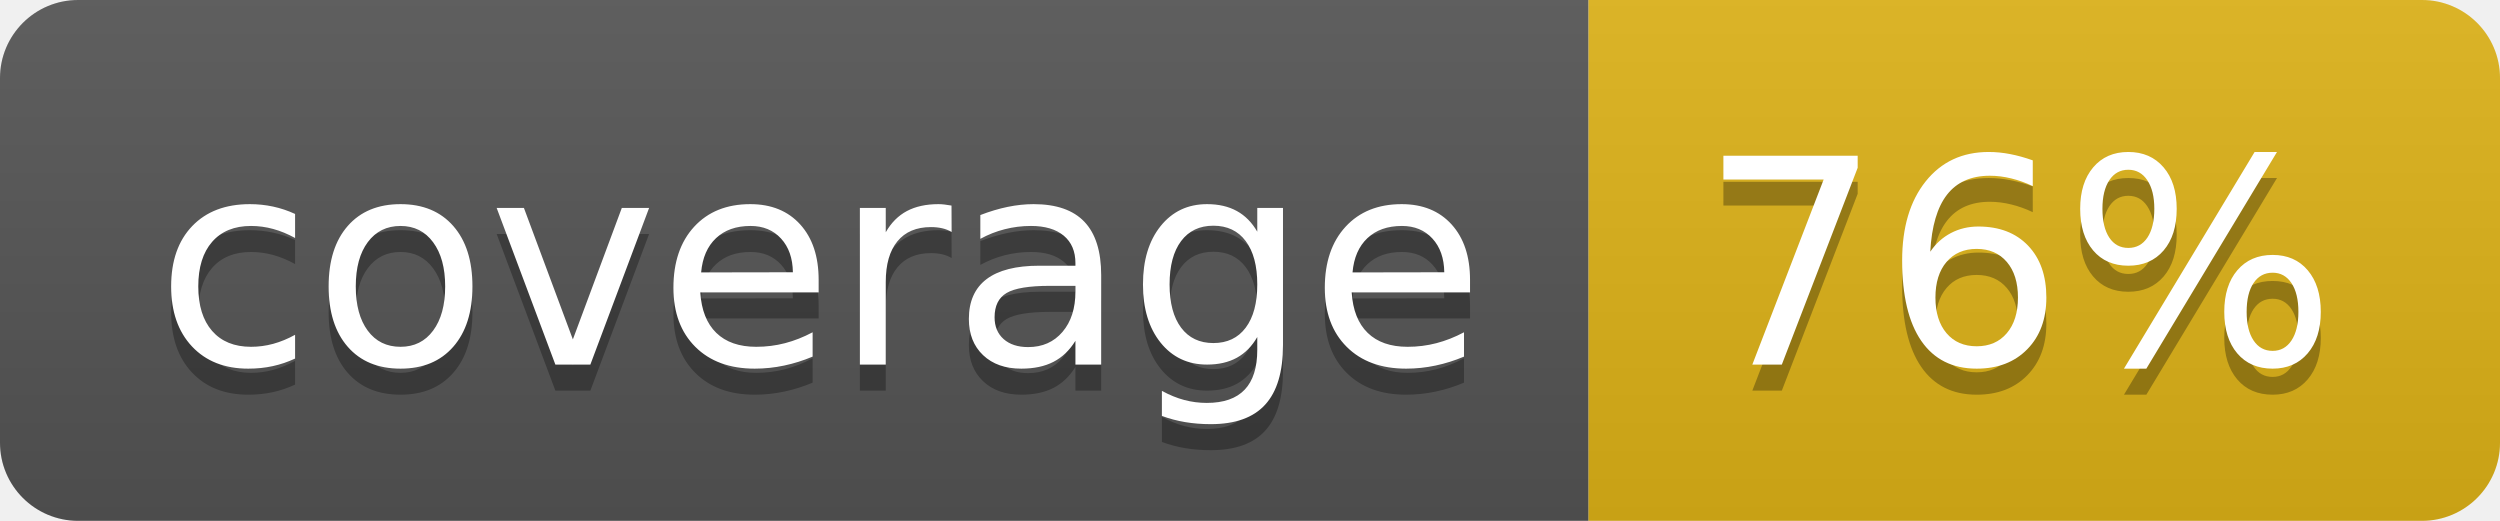
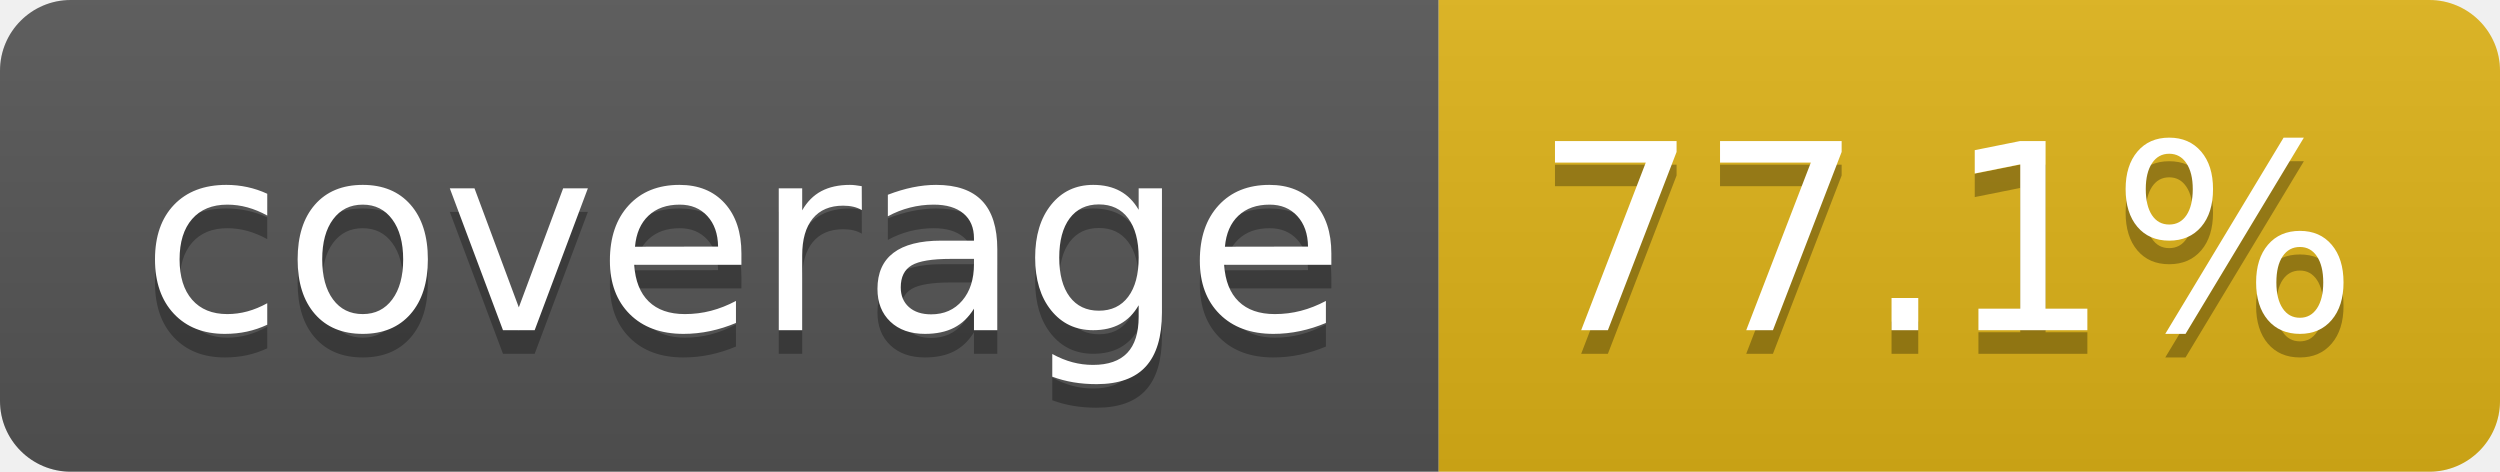
- <svg xmlns="http://www.w3.org/2000/svg" width="96" height="20" role="img" aria-label="coverage: 76%">
+ <svg xmlns="http://www.w3.org/2000/svg" width="106" height="20" role="img" aria-label="coverage: 77.1%">
  <linearGradient id="s" x2="0" y2="100%">
    <stop offset="0" stop-color="#bbb" stop-opacity=".1" />
    <stop offset="1" stop-opacity=".1" />
  </linearGradient>
  <clipPath id="r">
-     <rect width="96" height="20" rx="3" fill="#fff" />
+     <rect width="106" height="20" rx="3" fill="#fff" />
  </clipPath>
  <g clip-path="url(#r)">
    <rect width="61" height="20" fill="#555" />
-     <rect x="61" width="35" height="20" fill="#dfb317" />
-     <rect width="96" height="20" fill="url(#s)" />
+     <rect x="61" width="45" height="20" fill="#dfb317" />
+     <rect width="106" height="20" fill="url(#s)" />
  </g>
  <g fill="#fff" text-anchor="middle" font-family="Verdana,Geneva,DejaVu Sans,sans-serif" text-rendering="geometricPrecision" font-size="110">
    <text aria-hidden="true" x="315" y="150" fill="#010101" fill-opacity=".3" transform="scale(.1)" textLength="510">coverage</text>
    <text x="315" y="140" transform="scale(.1)" fill="#fff" textLength="510">coverage</text>
-     <text aria-hidden="true" x="775" y="150" fill="#010101" fill-opacity=".3" transform="scale(.1)" textLength="245">76%</text>
-     <text x="775" y="140" transform="scale(.1)" fill="#fff" textLength="245">76%</text>
+     <text aria-hidden="true" x="825" y="150" fill="#010101" fill-opacity=".3" transform="scale(.1)" textLength="350">77.1%</text>
+     <text x="825" y="140" transform="scale(.1)" fill="#fff" textLength="350">77.1%</text>
  </g>
</svg>
